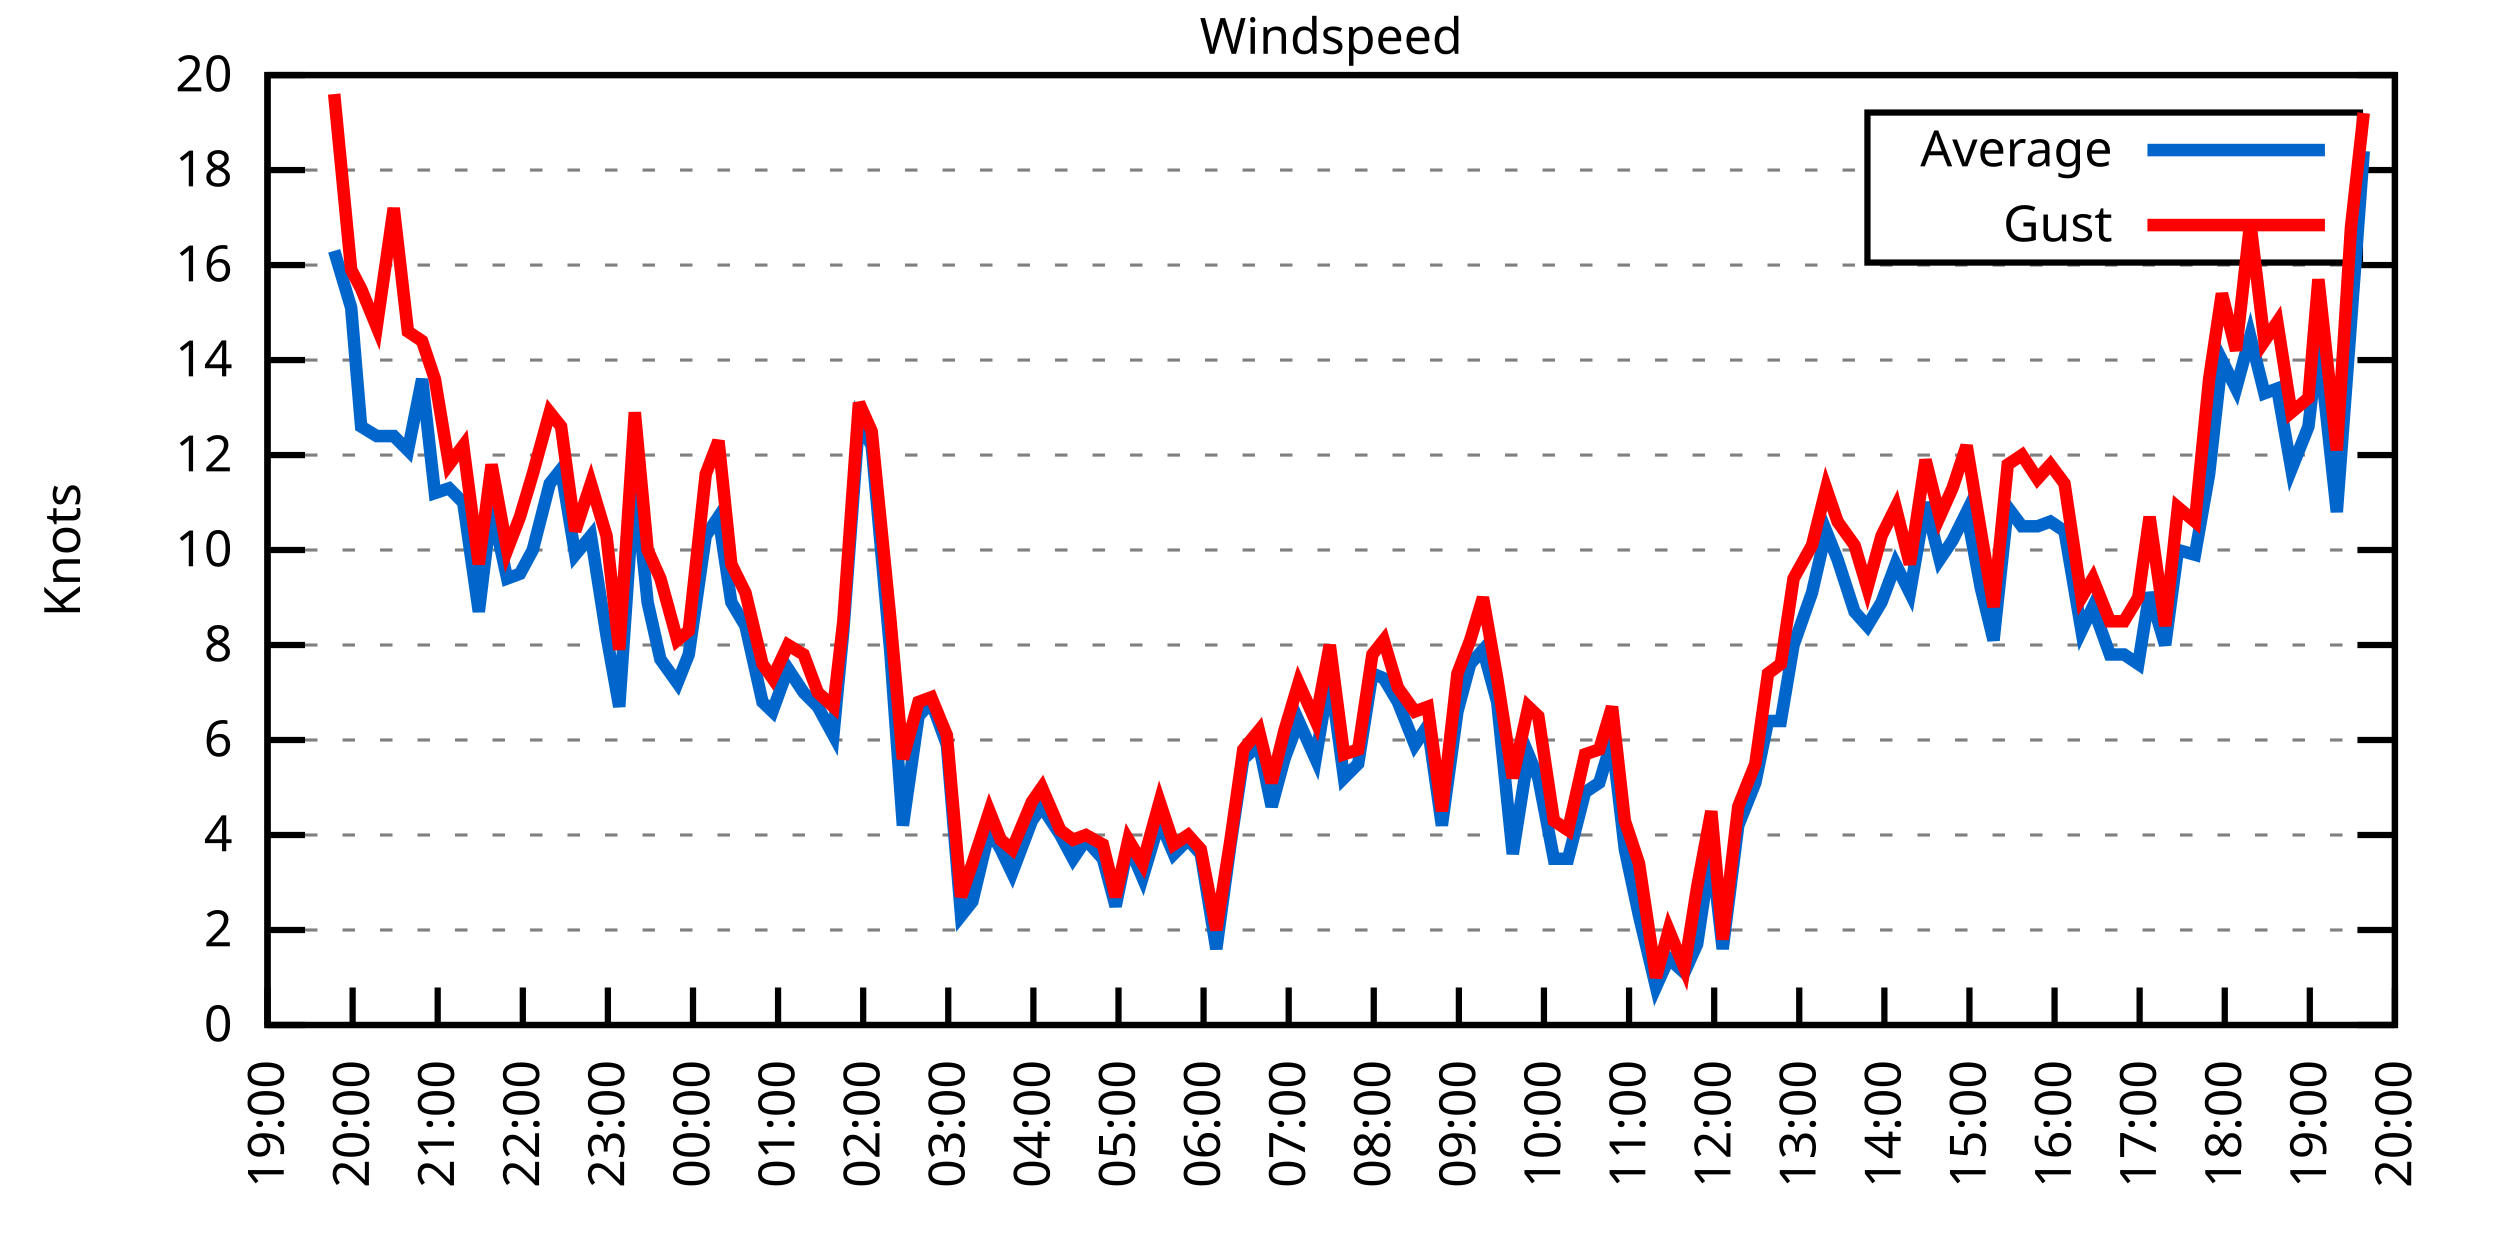
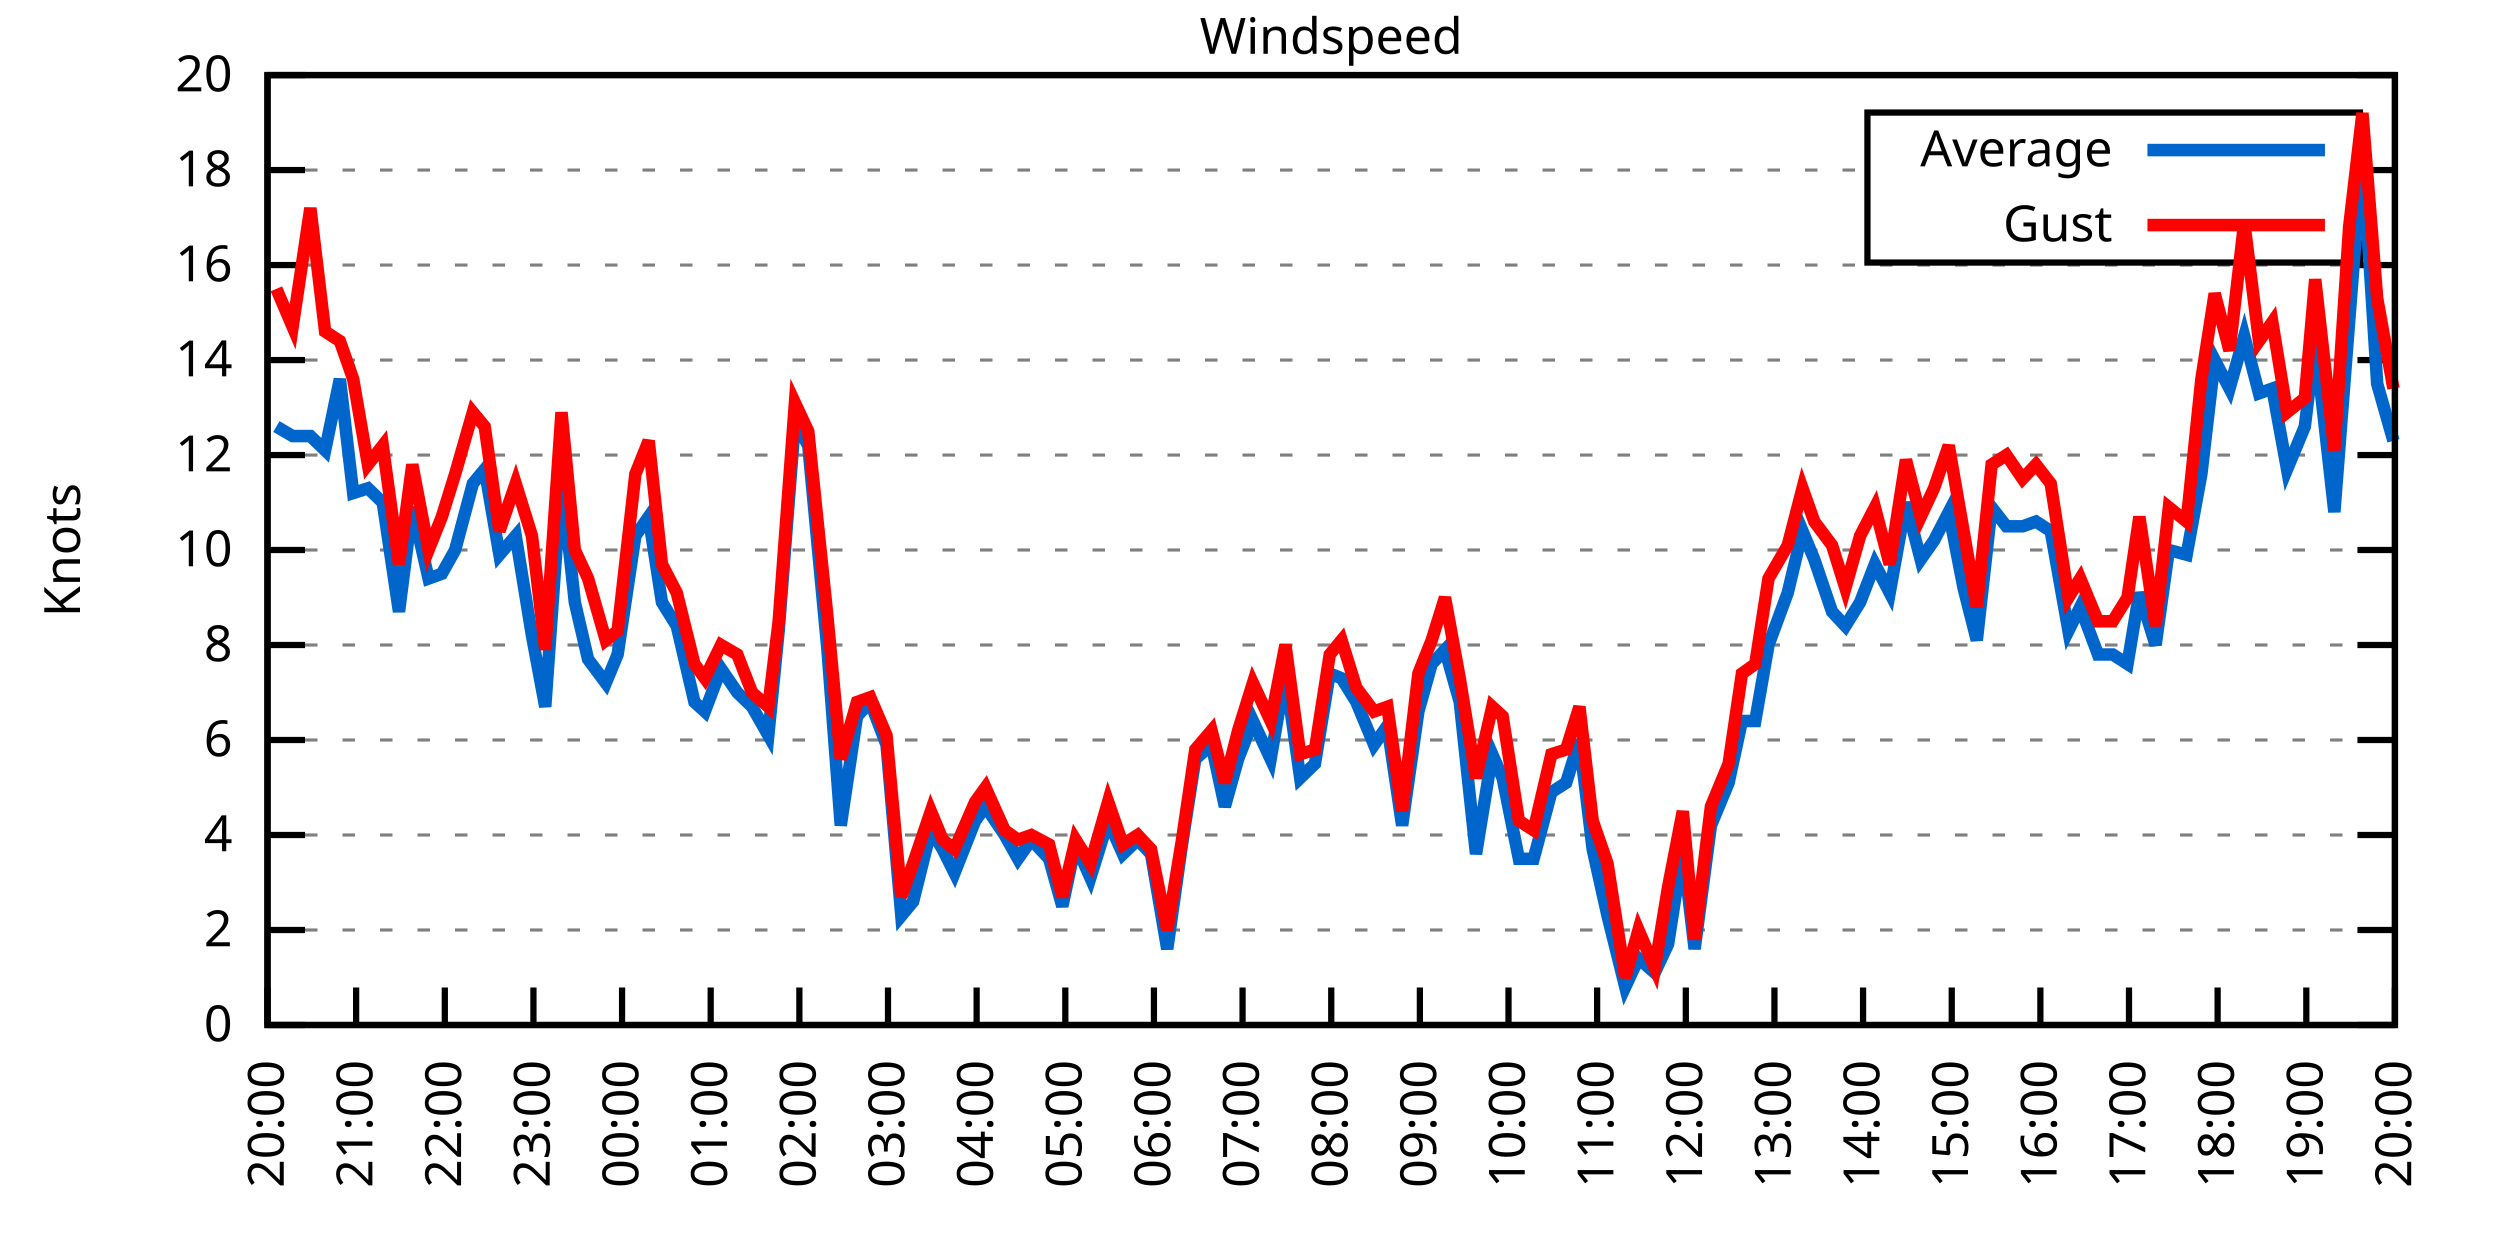
<svg xmlns="http://www.w3.org/2000/svg" xmlns:xlink="http://www.w3.org/1999/xlink" width="400" height="200" viewBox="0 0 400 200">
  <g id="gnuplot_canvas">
    <rect x="0" y="0" width="400" height="200" fill="none" />
    <defs>
      <circle id="gpDot" r="0.5" stroke-width="0.5" stroke="currentColor" />
      <path id="gpPt0" stroke-width="0.333" stroke="currentColor" d="M-1,0 h2 M0,-1 v2" />
      <path id="gpPt1" stroke-width="0.333" stroke="currentColor" d="M-1,-1 L1,1 M1,-1 L-1,1" />
      <path id="gpPt2" stroke-width="0.333" stroke="currentColor" d="M-1,0 L1,0 M0,-1 L0,1 M-1,-1 L1,1 M-1,1 L1,-1" />
      <rect id="gpPt3" stroke-width="0.333" stroke="currentColor" x="-1" y="-1" width="2" height="2" />
      <rect id="gpPt4" stroke-width="0.333" stroke="currentColor" fill="currentColor" x="-1" y="-1" width="2" height="2" />
      <circle id="gpPt5" stroke-width="0.333" stroke="currentColor" cx="0" cy="0" r="1" />
      <use xlink:href="#gpPt5" id="gpPt6" fill="currentColor" stroke="none" />
      <path id="gpPt7" stroke-width="0.333" stroke="currentColor" d="M0,-1.33 L-1.33,0.67 L1.33,0.67 z" />
      <use xlink:href="#gpPt7" id="gpPt8" fill="currentColor" stroke="none" />
      <use xlink:href="#gpPt7" id="gpPt9" stroke="currentColor" transform="rotate(180)" />
      <use xlink:href="#gpPt9" id="gpPt10" fill="currentColor" stroke="none" />
      <use xlink:href="#gpPt3" id="gpPt11" stroke="currentColor" transform="rotate(45)" />
      <use xlink:href="#gpPt11" id="gpPt12" fill="currentColor" stroke="none" />
      <path id="gpPt13" stroke-width="0.333" stroke="currentColor" d="M0,1.330 L1.265,0.411 L0.782,-1.067 L-0.782,-1.076 L-1.265,0.411 z" />
      <use xlink:href="#gpPt13" id="gpPt14" fill="currentColor" stroke="none" />
      <filter id="textbox" filterUnits="objectBoundingBox" x="0" y="0" height="1" width="1">
        <feFlood flood-color="white" flood-opacity="1" result="bgnd" />
        <feComposite in="SourceGraphic" in2="bgnd" operator="atop" />
      </filter>
      <filter id="greybox" filterUnits="objectBoundingBox" x="0" y="0" height="1" width="1">
        <feFlood flood-color="lightgrey" flood-opacity="1" result="grey" />
        <feComposite in="SourceGraphic" in2="grey" operator="atop" />
      </filter>
    </defs>
    <g fill="none" color="white" stroke="currentColor" stroke-width="1.00" stroke-linecap="butt" stroke-linejoin="miter">
</g>
    <g fill="none" color="black" stroke="currentColor" stroke-width="1.00" stroke-linecap="butt" stroke-linejoin="miter">
      <g stroke="none" shape-rendering="crispEdges">
        <polygon fill="rgb(255, 255, 255)" points="42.80,164.00 383.18,164.00 383.18,12.02 42.80,12.02 " />
      </g>
    </g>
    <g fill="none" color="black" stroke="currentColor" stroke-width="1.00" stroke-linecap="butt" stroke-linejoin="miter">
</g>
    <g fill="none" color="black" stroke="black" stroke-width="0.50" stroke-linecap="butt" stroke-linejoin="miter">
</g>
    <g fill="none" color="gray" stroke="currentColor" stroke-width="0.50" stroke-linecap="butt" stroke-linejoin="miter">
      <path stroke="gray" stroke-dasharray="2,4" class="gridline" d="M42.80,164.00 L383.19,164.00  " />
    </g>
    <g fill="none" color="gray" stroke="gray" stroke-width="1.00" stroke-linecap="butt" stroke-linejoin="miter">
</g>
    <g fill="none" color="black" stroke="currentColor" stroke-width="1.00" stroke-linecap="butt" stroke-linejoin="miter">
      <path stroke="black" d="M42.80,164.00 L48.80,164.00 M383.19,164.00 L377.19,164.00  " />
      <g transform="translate(37.20,166.60)" stroke="none" fill="black" font-family="Sans" font-size="8.00" text-anchor="end">
        <text>
          <tspan font-family="Sans"> 0</tspan>
        </text>
      </g>
    </g>
    <g fill="none" color="black" stroke="currentColor" stroke-width="1.00" stroke-linecap="butt" stroke-linejoin="miter">
</g>
    <g fill="none" color="black" stroke="black" stroke-width="0.50" stroke-linecap="butt" stroke-linejoin="miter">
</g>
    <g fill="none" color="gray" stroke="currentColor" stroke-width="0.50" stroke-linecap="butt" stroke-linejoin="miter">
      <path stroke="gray" stroke-dasharray="2,4" class="gridline" d="M42.80,148.80 L383.19,148.80  " />
    </g>
    <g fill="none" color="gray" stroke="gray" stroke-width="1.00" stroke-linecap="butt" stroke-linejoin="miter">
</g>
    <g fill="none" color="black" stroke="currentColor" stroke-width="1.00" stroke-linecap="butt" stroke-linejoin="miter">
      <path stroke="black" d="M42.80,148.80 L48.80,148.80 M383.19,148.80 L377.19,148.80  " />
      <g transform="translate(37.20,151.40)" stroke="none" fill="black" font-family="Sans" font-size="8.00" text-anchor="end">
        <text>
          <tspan font-family="Sans"> 2</tspan>
        </text>
      </g>
    </g>
    <g fill="none" color="black" stroke="currentColor" stroke-width="1.00" stroke-linecap="butt" stroke-linejoin="miter">
</g>
    <g fill="none" color="black" stroke="black" stroke-width="0.50" stroke-linecap="butt" stroke-linejoin="miter">
</g>
    <g fill="none" color="gray" stroke="currentColor" stroke-width="0.50" stroke-linecap="butt" stroke-linejoin="miter">
      <path stroke="gray" stroke-dasharray="2,4" class="gridline" d="M42.80,133.60 L383.19,133.60  " />
    </g>
    <g fill="none" color="gray" stroke="gray" stroke-width="1.00" stroke-linecap="butt" stroke-linejoin="miter">
</g>
    <g fill="none" color="black" stroke="currentColor" stroke-width="1.00" stroke-linecap="butt" stroke-linejoin="miter">
      <path stroke="black" d="M42.80,133.60 L48.80,133.60 M383.19,133.60 L377.19,133.60  " />
      <g transform="translate(37.20,136.20)" stroke="none" fill="black" font-family="Sans" font-size="8.00" text-anchor="end">
        <text>
          <tspan font-family="Sans"> 4</tspan>
        </text>
      </g>
    </g>
    <g fill="none" color="black" stroke="currentColor" stroke-width="1.00" stroke-linecap="butt" stroke-linejoin="miter">
</g>
    <g fill="none" color="black" stroke="black" stroke-width="0.50" stroke-linecap="butt" stroke-linejoin="miter">
</g>
    <g fill="none" color="gray" stroke="currentColor" stroke-width="0.50" stroke-linecap="butt" stroke-linejoin="miter">
      <path stroke="gray" stroke-dasharray="2,4" class="gridline" d="M42.80,118.40 L383.19,118.40  " />
    </g>
    <g fill="none" color="gray" stroke="gray" stroke-width="1.00" stroke-linecap="butt" stroke-linejoin="miter">
</g>
    <g fill="none" color="black" stroke="currentColor" stroke-width="1.00" stroke-linecap="butt" stroke-linejoin="miter">
      <path stroke="black" d="M42.80,118.40 L48.80,118.40 M383.19,118.40 L377.19,118.40  " />
      <g transform="translate(37.20,121.00)" stroke="none" fill="black" font-family="Sans" font-size="8.00" text-anchor="end">
        <text>
          <tspan font-family="Sans"> 6</tspan>
        </text>
      </g>
    </g>
    <g fill="none" color="black" stroke="currentColor" stroke-width="1.00" stroke-linecap="butt" stroke-linejoin="miter">
</g>
    <g fill="none" color="black" stroke="black" stroke-width="0.50" stroke-linecap="butt" stroke-linejoin="miter">
</g>
    <g fill="none" color="gray" stroke="currentColor" stroke-width="0.50" stroke-linecap="butt" stroke-linejoin="miter">
      <path stroke="gray" stroke-dasharray="2,4" class="gridline" d="M42.80,103.20 L383.19,103.20  " />
    </g>
    <g fill="none" color="gray" stroke="gray" stroke-width="1.00" stroke-linecap="butt" stroke-linejoin="miter">
</g>
    <g fill="none" color="black" stroke="currentColor" stroke-width="1.00" stroke-linecap="butt" stroke-linejoin="miter">
      <path stroke="black" d="M42.80,103.20 L48.80,103.20 M383.19,103.20 L377.19,103.20  " />
      <g transform="translate(37.20,105.80)" stroke="none" fill="black" font-family="Sans" font-size="8.00" text-anchor="end">
        <text>
          <tspan font-family="Sans"> 8</tspan>
        </text>
      </g>
    </g>
    <g fill="none" color="black" stroke="currentColor" stroke-width="1.00" stroke-linecap="butt" stroke-linejoin="miter">
</g>
    <g fill="none" color="black" stroke="black" stroke-width="0.50" stroke-linecap="butt" stroke-linejoin="miter">
</g>
    <g fill="none" color="gray" stroke="currentColor" stroke-width="0.50" stroke-linecap="butt" stroke-linejoin="miter">
      <path stroke="gray" stroke-dasharray="2,4" class="gridline" d="M42.80,88.00 L383.19,88.00  " />
    </g>
    <g fill="none" color="gray" stroke="gray" stroke-width="1.00" stroke-linecap="butt" stroke-linejoin="miter">
</g>
    <g fill="none" color="black" stroke="currentColor" stroke-width="1.00" stroke-linecap="butt" stroke-linejoin="miter">
      <path stroke="black" d="M42.80,88.00 L48.80,88.00 M383.19,88.00 L377.19,88.00  " />
      <g transform="translate(37.20,90.60)" stroke="none" fill="black" font-family="Sans" font-size="8.00" text-anchor="end">
        <text>
          <tspan font-family="Sans"> 10</tspan>
        </text>
      </g>
    </g>
    <g fill="none" color="black" stroke="currentColor" stroke-width="1.00" stroke-linecap="butt" stroke-linejoin="miter">
</g>
    <g fill="none" color="black" stroke="black" stroke-width="0.50" stroke-linecap="butt" stroke-linejoin="miter">
</g>
    <g fill="none" color="gray" stroke="currentColor" stroke-width="0.50" stroke-linecap="butt" stroke-linejoin="miter">
      <path stroke="gray" stroke-dasharray="2,4" class="gridline" d="M42.80,72.81 L383.19,72.81  " />
    </g>
    <g fill="none" color="gray" stroke="gray" stroke-width="1.00" stroke-linecap="butt" stroke-linejoin="miter">
</g>
    <g fill="none" color="black" stroke="currentColor" stroke-width="1.00" stroke-linecap="butt" stroke-linejoin="miter">
      <path stroke="black" d="M42.80,72.81 L48.80,72.81 M383.19,72.81 L377.19,72.81  " />
      <g transform="translate(37.20,75.41)" stroke="none" fill="black" font-family="Sans" font-size="8.00" text-anchor="end">
        <text>
          <tspan font-family="Sans"> 12</tspan>
        </text>
      </g>
    </g>
    <g fill="none" color="black" stroke="currentColor" stroke-width="1.00" stroke-linecap="butt" stroke-linejoin="miter">
</g>
    <g fill="none" color="black" stroke="black" stroke-width="0.50" stroke-linecap="butt" stroke-linejoin="miter">
</g>
    <g fill="none" color="gray" stroke="currentColor" stroke-width="0.50" stroke-linecap="butt" stroke-linejoin="miter">
      <path stroke="gray" stroke-dasharray="2,4" class="gridline" d="M42.80,57.61 L383.19,57.61  " />
    </g>
    <g fill="none" color="gray" stroke="gray" stroke-width="1.00" stroke-linecap="butt" stroke-linejoin="miter">
</g>
    <g fill="none" color="black" stroke="currentColor" stroke-width="1.00" stroke-linecap="butt" stroke-linejoin="miter">
      <path stroke="black" d="M42.80,57.61 L48.80,57.61 M383.19,57.61 L377.19,57.61  " />
      <g transform="translate(37.20,60.21)" stroke="none" fill="black" font-family="Sans" font-size="8.00" text-anchor="end">
        <text>
          <tspan font-family="Sans"> 14</tspan>
        </text>
      </g>
    </g>
    <g fill="none" color="black" stroke="currentColor" stroke-width="1.00" stroke-linecap="butt" stroke-linejoin="miter">
</g>
    <g fill="none" color="black" stroke="black" stroke-width="0.50" stroke-linecap="butt" stroke-linejoin="miter">
</g>
    <g fill="none" color="gray" stroke="currentColor" stroke-width="0.50" stroke-linecap="butt" stroke-linejoin="miter">
      <path stroke="gray" stroke-dasharray="2,4" class="gridline" d="M42.80,42.41 L383.19,42.41  " />
    </g>
    <g fill="none" color="gray" stroke="gray" stroke-width="1.00" stroke-linecap="butt" stroke-linejoin="miter">
</g>
    <g fill="none" color="black" stroke="currentColor" stroke-width="1.00" stroke-linecap="butt" stroke-linejoin="miter">
      <path stroke="black" d="M42.80,42.41 L48.80,42.41 M383.19,42.41 L377.19,42.41  " />
      <g transform="translate(37.20,45.01)" stroke="none" fill="black" font-family="Sans" font-size="8.00" text-anchor="end">
        <text>
          <tspan font-family="Sans"> 16</tspan>
        </text>
      </g>
    </g>
    <g fill="none" color="black" stroke="currentColor" stroke-width="1.00" stroke-linecap="butt" stroke-linejoin="miter">
</g>
    <g fill="none" color="black" stroke="black" stroke-width="0.50" stroke-linecap="butt" stroke-linejoin="miter">
</g>
    <g fill="none" color="gray" stroke="currentColor" stroke-width="0.50" stroke-linecap="butt" stroke-linejoin="miter">
      <path stroke="gray" stroke-dasharray="2,4" class="gridline" d="M42.80,27.21 L298.79,27.21 M377.59,27.21 L383.19,27.21  " />
    </g>
    <g fill="none" color="gray" stroke="gray" stroke-width="1.00" stroke-linecap="butt" stroke-linejoin="miter">
</g>
    <g fill="none" color="black" stroke="currentColor" stroke-width="1.00" stroke-linecap="butt" stroke-linejoin="miter">
      <path stroke="black" d="M42.80,27.21 L48.80,27.21 M383.19,27.21 L377.19,27.21  " />
      <g transform="translate(37.20,29.81)" stroke="none" fill="black" font-family="Sans" font-size="8.00" text-anchor="end">
        <text>
          <tspan font-family="Sans"> 18</tspan>
        </text>
      </g>
    </g>
    <g fill="none" color="black" stroke="currentColor" stroke-width="1.00" stroke-linecap="butt" stroke-linejoin="miter">
</g>
    <g fill="none" color="black" stroke="black" stroke-width="0.50" stroke-linecap="butt" stroke-linejoin="miter">
</g>
    <g fill="none" color="gray" stroke="currentColor" stroke-width="0.50" stroke-linecap="butt" stroke-linejoin="miter">
      <path stroke="gray" stroke-dasharray="2,4" class="gridline" d="M42.80,12.01 L383.19,12.01  " />
    </g>
    <g fill="none" color="gray" stroke="gray" stroke-width="1.00" stroke-linecap="butt" stroke-linejoin="miter">
</g>
    <g fill="none" color="black" stroke="currentColor" stroke-width="1.00" stroke-linecap="butt" stroke-linejoin="miter">
      <path stroke="black" d="M42.80,12.01 L48.80,12.01 M383.19,12.01 L377.19,12.01  " />
      <g transform="translate(37.20,14.61)" stroke="none" fill="black" font-family="Sans" font-size="8.00" text-anchor="end">
        <text>
          <tspan font-family="Sans"> 20</tspan>
        </text>
      </g>
    </g>
    <g fill="none" color="black" stroke="currentColor" stroke-width="1.00" stroke-linecap="butt" stroke-linejoin="miter">
      <path stroke="black" d="M42.80,164.00 L42.80,158.00  " />
      <g transform="translate(45.40,169.60) rotate(270.00)" stroke="none" fill="black" font-family="Sans" font-size="8.00" text-anchor="end">
        <text>
-           <tspan font-family="Sans">19:00</tspan>
-         </text>
-       </g>
-     </g>
-     <g fill="none" color="black" stroke="currentColor" stroke-width="1.00" stroke-linecap="butt" stroke-linejoin="miter">
-       <path stroke="black" d="M56.42,164.00 L56.42,158.00  " />
-       <g transform="translate(59.02,169.60) rotate(270.00)" stroke="none" fill="black" font-family="Sans" font-size="8.00" text-anchor="end">
-         <text>
          <tspan font-family="Sans">20:00</tspan>
        </text>
      </g>
    </g>
    <g fill="none" color="black" stroke="currentColor" stroke-width="1.00" stroke-linecap="butt" stroke-linejoin="miter">
-       <path stroke="black" d="M70.03,164.00 L70.03,158.00  " />
-       <g transform="translate(72.63,169.60) rotate(270.00)" stroke="none" fill="black" font-family="Sans" font-size="8.00" text-anchor="end">
+       <path stroke="black" d="M56.98,164.00 L56.98,158.00  " />
+       <g transform="translate(59.58,169.60) rotate(270.00)" stroke="none" fill="black" font-family="Sans" font-size="8.00" text-anchor="end">
        <text>
          <tspan font-family="Sans">21:00</tspan>
        </text>
      </g>
    </g>
    <g fill="none" color="black" stroke="currentColor" stroke-width="1.00" stroke-linecap="butt" stroke-linejoin="miter">
-       <path stroke="black" d="M83.65,164.00 L83.65,158.00  " />
-       <g transform="translate(86.25,169.60) rotate(270.00)" stroke="none" fill="black" font-family="Sans" font-size="8.00" text-anchor="end">
+       <path stroke="black" d="M71.17,164.00 L71.17,158.00  " />
+       <g transform="translate(73.77,169.60) rotate(270.00)" stroke="none" fill="black" font-family="Sans" font-size="8.00" text-anchor="end">
        <text>
          <tspan font-family="Sans">22:00</tspan>
        </text>
      </g>
    </g>
    <g fill="none" color="black" stroke="currentColor" stroke-width="1.00" stroke-linecap="butt" stroke-linejoin="miter">
-       <path stroke="black" d="M97.26,164.00 L97.26,158.00  " />
-       <g transform="translate(99.86,169.60) rotate(270.00)" stroke="none" fill="black" font-family="Sans" font-size="8.00" text-anchor="end">
+       <path stroke="black" d="M85.35,164.00 L85.35,158.00  " />
+       <g transform="translate(87.95,169.60) rotate(270.00)" stroke="none" fill="black" font-family="Sans" font-size="8.00" text-anchor="end">
        <text>
          <tspan font-family="Sans">23:00</tspan>
        </text>
      </g>
    </g>
    <g fill="none" color="black" stroke="currentColor" stroke-width="1.00" stroke-linecap="butt" stroke-linejoin="miter">
-       <path stroke="black" d="M110.88,164.00 L110.88,158.00  " />
-       <g transform="translate(113.48,169.60) rotate(270.00)" stroke="none" fill="black" font-family="Sans" font-size="8.00" text-anchor="end">
+       <path stroke="black" d="M99.53,164.00 L99.53,158.00  " />
+       <g transform="translate(102.13,169.60) rotate(270.00)" stroke="none" fill="black" font-family="Sans" font-size="8.00" text-anchor="end">
        <text>
          <tspan font-family="Sans">00:00</tspan>
        </text>
      </g>
    </g>
    <g fill="none" color="black" stroke="currentColor" stroke-width="1.00" stroke-linecap="butt" stroke-linejoin="miter">
-       <path stroke="black" d="M124.49,164.00 L124.49,158.00  " />
-       <g transform="translate(127.09,169.60) rotate(270.00)" stroke="none" fill="black" font-family="Sans" font-size="8.00" text-anchor="end">
+       <path stroke="black" d="M113.71,164.00 L113.71,158.00  " />
+       <g transform="translate(116.31,169.60) rotate(270.00)" stroke="none" fill="black" font-family="Sans" font-size="8.00" text-anchor="end">
        <text>
          <tspan font-family="Sans">01:00</tspan>
        </text>
      </g>
    </g>
    <g fill="none" color="black" stroke="currentColor" stroke-width="1.00" stroke-linecap="butt" stroke-linejoin="miter">
-       <path stroke="black" d="M138.11,164.00 L138.11,158.00  " />
-       <g transform="translate(140.71,169.60) rotate(270.00)" stroke="none" fill="black" font-family="Sans" font-size="8.00" text-anchor="end">
+       <path stroke="black" d="M127.90,164.00 L127.90,158.00  " />
+       <g transform="translate(130.50,169.60) rotate(270.00)" stroke="none" fill="black" font-family="Sans" font-size="8.00" text-anchor="end">
        <text>
          <tspan font-family="Sans">02:00</tspan>
        </text>
      </g>
    </g>
    <g fill="none" color="black" stroke="currentColor" stroke-width="1.00" stroke-linecap="butt" stroke-linejoin="miter">
-       <path stroke="black" d="M151.72,164.00 L151.72,158.00  " />
-       <g transform="translate(154.32,169.60) rotate(270.00)" stroke="none" fill="black" font-family="Sans" font-size="8.00" text-anchor="end">
+       <path stroke="black" d="M142.08,164.00 L142.08,158.00  " />
+       <g transform="translate(144.68,169.60) rotate(270.00)" stroke="none" fill="black" font-family="Sans" font-size="8.00" text-anchor="end">
        <text>
          <tspan font-family="Sans">03:00</tspan>
        </text>
      </g>
    </g>
    <g fill="none" color="black" stroke="currentColor" stroke-width="1.00" stroke-linecap="butt" stroke-linejoin="miter">
-       <path stroke="black" d="M165.34,164.00 L165.34,158.00  " />
-       <g transform="translate(167.94,169.60) rotate(270.00)" stroke="none" fill="black" font-family="Sans" font-size="8.00" text-anchor="end">
+       <path stroke="black" d="M156.26,164.00 L156.26,158.00  " />
+       <g transform="translate(158.86,169.60) rotate(270.00)" stroke="none" fill="black" font-family="Sans" font-size="8.00" text-anchor="end">
        <text>
          <tspan font-family="Sans">04:00</tspan>
        </text>
      </g>
    </g>
    <g fill="none" color="black" stroke="currentColor" stroke-width="1.00" stroke-linecap="butt" stroke-linejoin="miter">
-       <path stroke="black" d="M178.96,164.00 L178.96,158.00  " />
-       <g transform="translate(181.56,169.60) rotate(270.00)" stroke="none" fill="black" font-family="Sans" font-size="8.00" text-anchor="end">
+       <path stroke="black" d="M170.45,164.00 L170.45,158.00  " />
+       <g transform="translate(173.05,169.60) rotate(270.00)" stroke="none" fill="black" font-family="Sans" font-size="8.00" text-anchor="end">
        <text>
          <tspan font-family="Sans">05:00</tspan>
        </text>
      </g>
    </g>
    <g fill="none" color="black" stroke="currentColor" stroke-width="1.00" stroke-linecap="butt" stroke-linejoin="miter">
-       <path stroke="black" d="M192.57,164.00 L192.57,158.00  " />
-       <g transform="translate(195.17,169.60) rotate(270.00)" stroke="none" fill="black" font-family="Sans" font-size="8.00" text-anchor="end">
+       <path stroke="black" d="M184.63,164.00 L184.63,158.00  " />
+       <g transform="translate(187.23,169.60) rotate(270.00)" stroke="none" fill="black" font-family="Sans" font-size="8.00" text-anchor="end">
        <text>
          <tspan font-family="Sans">06:00</tspan>
        </text>
      </g>
    </g>
    <g fill="none" color="black" stroke="currentColor" stroke-width="1.00" stroke-linecap="butt" stroke-linejoin="miter">
-       <path stroke="black" d="M206.19,164.00 L206.19,158.00  " />
-       <g transform="translate(208.79,169.60) rotate(270.00)" stroke="none" fill="black" font-family="Sans" font-size="8.00" text-anchor="end">
+       <path stroke="black" d="M198.81,164.00 L198.81,158.00  " />
+       <g transform="translate(201.41,169.60) rotate(270.00)" stroke="none" fill="black" font-family="Sans" font-size="8.00" text-anchor="end">
        <text>
          <tspan font-family="Sans">07:00</tspan>
        </text>
      </g>
    </g>
    <g fill="none" color="black" stroke="currentColor" stroke-width="1.00" stroke-linecap="butt" stroke-linejoin="miter">
-       <path stroke="black" d="M219.80,164.00 L219.80,158.00  " />
-       <g transform="translate(222.40,169.60) rotate(270.00)" stroke="none" fill="black" font-family="Sans" font-size="8.00" text-anchor="end">
+       <path stroke="black" d="M213.00,164.00 L213.00,158.00  " />
+       <g transform="translate(215.60,169.60) rotate(270.00)" stroke="none" fill="black" font-family="Sans" font-size="8.00" text-anchor="end">
        <text>
          <tspan font-family="Sans">08:00</tspan>
        </text>
      </g>
    </g>
    <g fill="none" color="black" stroke="currentColor" stroke-width="1.00" stroke-linecap="butt" stroke-linejoin="miter">
-       <path stroke="black" d="M233.42,164.00 L233.42,158.00  " />
-       <g transform="translate(236.02,169.60) rotate(270.00)" stroke="none" fill="black" font-family="Sans" font-size="8.00" text-anchor="end">
+       <path stroke="black" d="M227.18,164.00 L227.18,158.00  " />
+       <g transform="translate(229.78,169.60) rotate(270.00)" stroke="none" fill="black" font-family="Sans" font-size="8.00" text-anchor="end">
        <text>
          <tspan font-family="Sans">09:00</tspan>
        </text>
      </g>
    </g>
    <g fill="none" color="black" stroke="currentColor" stroke-width="1.00" stroke-linecap="butt" stroke-linejoin="miter">
-       <path stroke="black" d="M247.03,164.00 L247.03,158.00  " />
-       <g transform="translate(249.63,169.60) rotate(270.00)" stroke="none" fill="black" font-family="Sans" font-size="8.00" text-anchor="end">
+       <path stroke="black" d="M241.36,164.00 L241.36,158.00  " />
+       <g transform="translate(243.96,169.60) rotate(270.00)" stroke="none" fill="black" font-family="Sans" font-size="8.00" text-anchor="end">
        <text>
          <tspan font-family="Sans">10:00</tspan>
        </text>
      </g>
    </g>
    <g fill="none" color="black" stroke="currentColor" stroke-width="1.00" stroke-linecap="butt" stroke-linejoin="miter">
-       <path stroke="black" d="M260.65,164.00 L260.65,158.00  " />
-       <g transform="translate(263.25,169.60) rotate(270.00)" stroke="none" fill="black" font-family="Sans" font-size="8.00" text-anchor="end">
+       <path stroke="black" d="M255.54,164.00 L255.54,158.00  " />
+       <g transform="translate(258.14,169.60) rotate(270.00)" stroke="none" fill="black" font-family="Sans" font-size="8.00" text-anchor="end">
        <text>
          <tspan font-family="Sans">11:00</tspan>
        </text>
      </g>
    </g>
    <g fill="none" color="black" stroke="currentColor" stroke-width="1.00" stroke-linecap="butt" stroke-linejoin="miter">
-       <path stroke="black" d="M274.27,164.00 L274.27,158.00  " />
-       <g transform="translate(276.87,169.60) rotate(270.00)" stroke="none" fill="black" font-family="Sans" font-size="8.00" text-anchor="end">
+       <path stroke="black" d="M269.73,164.00 L269.73,158.00  " />
+       <g transform="translate(272.33,169.60) rotate(270.00)" stroke="none" fill="black" font-family="Sans" font-size="8.00" text-anchor="end">
        <text>
          <tspan font-family="Sans">12:00</tspan>
        </text>
      </g>
    </g>
    <g fill="none" color="black" stroke="currentColor" stroke-width="1.00" stroke-linecap="butt" stroke-linejoin="miter">
-       <path stroke="black" d="M287.88,164.00 L287.88,158.00  " />
-       <g transform="translate(290.48,169.60) rotate(270.00)" stroke="none" fill="black" font-family="Sans" font-size="8.00" text-anchor="end">
+       <path stroke="black" d="M283.91,164.00 L283.91,158.00  " />
+       <g transform="translate(286.51,169.60) rotate(270.00)" stroke="none" fill="black" font-family="Sans" font-size="8.00" text-anchor="end">
        <text>
          <tspan font-family="Sans">13:00</tspan>
        </text>
      </g>
    </g>
    <g fill="none" color="black" stroke="currentColor" stroke-width="1.00" stroke-linecap="butt" stroke-linejoin="miter">
-       <path stroke="black" d="M301.50,164.00 L301.50,158.00  " />
-       <g transform="translate(304.10,169.60) rotate(270.00)" stroke="none" fill="black" font-family="Sans" font-size="8.00" text-anchor="end">
+       <path stroke="black" d="M298.09,164.00 L298.09,158.00  " />
+       <g transform="translate(300.69,169.60) rotate(270.00)" stroke="none" fill="black" font-family="Sans" font-size="8.00" text-anchor="end">
        <text>
          <tspan font-family="Sans">14:00</tspan>
        </text>
      </g>
    </g>
    <g fill="none" color="black" stroke="currentColor" stroke-width="1.00" stroke-linecap="butt" stroke-linejoin="miter">
-       <path stroke="black" d="M315.11,164.00 L315.11,158.00  " />
-       <g transform="translate(317.71,169.60) rotate(270.00)" stroke="none" fill="black" font-family="Sans" font-size="8.00" text-anchor="end">
+       <path stroke="black" d="M312.28,164.00 L312.28,158.00  " />
+       <g transform="translate(314.88,169.60) rotate(270.00)" stroke="none" fill="black" font-family="Sans" font-size="8.00" text-anchor="end">
        <text>
          <tspan font-family="Sans">15:00</tspan>
        </text>
      </g>
    </g>
    <g fill="none" color="black" stroke="currentColor" stroke-width="1.00" stroke-linecap="butt" stroke-linejoin="miter">
-       <path stroke="black" d="M328.73,164.00 L328.73,158.00  " />
-       <g transform="translate(331.33,169.60) rotate(270.00)" stroke="none" fill="black" font-family="Sans" font-size="8.00" text-anchor="end">
+       <path stroke="black" d="M326.46,164.00 L326.46,158.00  " />
+       <g transform="translate(329.06,169.60) rotate(270.00)" stroke="none" fill="black" font-family="Sans" font-size="8.00" text-anchor="end">
        <text>
          <tspan font-family="Sans">16:00</tspan>
        </text>
      </g>
    </g>
    <g fill="none" color="black" stroke="currentColor" stroke-width="1.00" stroke-linecap="butt" stroke-linejoin="miter">
-       <path stroke="black" d="M342.34,164.00 L342.34,158.00  " />
-       <g transform="translate(344.94,169.60) rotate(270.00)" stroke="none" fill="black" font-family="Sans" font-size="8.00" text-anchor="end">
+       <path stroke="black" d="M340.64,164.00 L340.64,158.00  " />
+       <g transform="translate(343.24,169.60) rotate(270.00)" stroke="none" fill="black" font-family="Sans" font-size="8.00" text-anchor="end">
        <text>
          <tspan font-family="Sans">17:00</tspan>
        </text>
      </g>
    </g>
    <g fill="none" color="black" stroke="currentColor" stroke-width="1.00" stroke-linecap="butt" stroke-linejoin="miter">
-       <path stroke="black" d="M355.96,164.00 L355.96,158.00  " />
-       <g transform="translate(358.56,169.60) rotate(270.00)" stroke="none" fill="black" font-family="Sans" font-size="8.00" text-anchor="end">
+       <path stroke="black" d="M354.82,164.00 L354.82,158.00  " />
+       <g transform="translate(357.42,169.60) rotate(270.00)" stroke="none" fill="black" font-family="Sans" font-size="8.00" text-anchor="end">
        <text>
          <tspan font-family="Sans">18:00</tspan>
        </text>
      </g>
    </g>
    <g fill="none" color="black" stroke="currentColor" stroke-width="1.00" stroke-linecap="butt" stroke-linejoin="miter">
-       <path stroke="black" d="M369.57,164.00 L369.57,158.00  " />
-       <g transform="translate(372.17,169.60) rotate(270.00)" stroke="none" fill="black" font-family="Sans" font-size="8.00" text-anchor="end">
+       <path stroke="black" d="M369.01,164.00 L369.01,158.00  " />
+       <g transform="translate(371.61,169.60) rotate(270.00)" stroke="none" fill="black" font-family="Sans" font-size="8.00" text-anchor="end">
        <text>
          <tspan font-family="Sans">19:00</tspan>
        </text>
      </g>
    </g>
    <g fill="none" color="black" stroke="currentColor" stroke-width="1.00" stroke-linecap="butt" stroke-linejoin="miter">
      <path stroke="black" d="M383.19,164.00 L383.19,158.00  " />
      <g transform="translate(385.79,169.60) rotate(270.00)" stroke="none" fill="black" font-family="Sans" font-size="8.00" text-anchor="end">
        <text>
          <tspan font-family="Sans">20:00</tspan>
        </text>
      </g>
    </g>
    <g fill="none" color="black" stroke="currentColor" stroke-width="1.00" stroke-linecap="butt" stroke-linejoin="miter">
</g>
    <g fill="none" color="black" stroke="currentColor" stroke-width="1.00" stroke-linecap="butt" stroke-linejoin="miter">
      <path stroke="black" d="M42.80,12.01 L42.80,164.00 L383.19,164.00 L383.19,12.01 L42.80,12.01 Z  " />
    </g>
    <g fill="none" color="black" stroke="currentColor" stroke-width="1.00" stroke-linecap="butt" stroke-linejoin="miter">
</g>
    <g fill="none" color="black" stroke="currentColor" stroke-width="1.00" stroke-linecap="butt" stroke-linejoin="miter">
      <path stroke="black" d="M298.79,42.01 L298.79,18.01 L377.59,18.01 L377.59,42.01 L298.79,42.01 Z  " />
    </g>
    <g id="Windspeed_plot_1">
      <g fill="none" color="white" stroke="black" stroke-width="2.00" stroke-linecap="butt" stroke-linejoin="miter">
</g>
      <g fill="none" color="black" stroke="currentColor" stroke-width="2.00" stroke-linecap="butt" stroke-linejoin="miter">
        <g transform="translate(337.99,26.61)" stroke="none" fill="black" font-family="Sans" font-size="8.00" text-anchor="end">
          <text>
            <tspan font-family="Sans">Average</tspan>
          </text>
        </g>
      </g>
      <g fill="none" color="black" stroke="currentColor" stroke-width="2.00" stroke-linecap="butt" stroke-linejoin="miter">
-         <path stroke="rgb(  0, 102, 204)" d="M343.59,24.01 L371.99,24.01 M53.47,40.13 L56.19,49.25 L57.78,68.25 L60.27,69.77 L63.00,69.77 L65.27,72.05   L67.54,60.65 L69.58,78.89 L71.85,78.13 L74.12,80.41 L76.61,97.88 L78.65,81.17 L81.15,92.56 L83.19,91.80   L85.24,88.00 L87.96,77.37 L89.77,75.09 L92.04,88.76 L94.54,85.73 L97.04,101.68 L99.08,113.08 L101.57,76.61   L103.62,96.36 L105.66,105.48 L108.38,109.28 L110.20,104.72 L112.92,85.73 L114.96,82.69 L117.01,96.36 L119.27,100.16   L122.00,112.32 L123.59,113.84 L126.08,107.00 L128.58,110.80 L130.85,113.08 L133.34,117.64 L134.93,100.92 L137.43,67.49   L139.47,71.29 L142.42,103.96 L144.46,132.08 L146.96,114.60 L149.00,112.32 L151.50,119.16 L153.77,146.52 L155.58,144.24   L158.31,132.84 L160.12,135.88 L161.94,139.68 L165.11,131.32 L166.70,129.04 L169.65,133.60 L171.69,137.40 L173.74,134.36   L176.46,137.40 L178.50,145.00 L180.54,135.12 L182.81,140.44 L185.54,131.32 L187.81,136.64 L190.08,134.36 L192.12,136.64   L194.61,151.84 L196.88,135.12 L198.93,121.44 L201.42,119.16 L203.46,129.04 L205.51,121.44 L207.78,115.36 L210.50,121.44   L212.77,107.76 L215.04,124.48 L217.31,122.20 L219.58,107.76 L221.39,108.52 L223.66,112.32 L226.38,119.16 L228.43,116.12   L230.70,132.08 L233.19,113.84 L235.23,106.24 L237.28,103.96 L239.55,112.32 L242.04,136.64 L244.54,120.68 L246.13,124.48   L248.62,137.40 L250.89,137.40 L253.61,126.76 L255.88,125.24 L257.93,118.40 L259.97,135.88 L262.24,146.52 L264.96,157.92   L267.00,153.36 L269.50,155.64 L271.54,151.08 L273.81,135.88 L275.63,151.84 L278.12,132.08 L280.85,125.24 L282.89,115.36   L284.93,115.36 L286.97,103.20 L289.92,94.84 L292.19,84.97 L294.01,89.52 L296.73,97.88 L298.77,100.16 L301.04,96.36   L303.31,90.28 L305.58,94.84 L308.08,80.41 L310.35,89.52 L312.39,86.49 L314.66,81.93 L316.93,94.08 L318.97,102.44   L321.24,81.17 L323.51,84.21 L326.00,84.21 L328.05,83.45 L330.32,84.97 L333.04,100.92 L334.85,97.12 L337.58,104.72   L339.85,104.72 L342.12,106.24 L343.93,94.84 L346.43,103.20 L348.47,88.00 L351.19,88.76 L353.46,75.85 L355.50,57.61   L357.77,62.17 L360.04,53.81 L362.31,62.93 L364.36,62.17 L366.62,75.09 L369.35,68.25 L370.94,54.57 L373.89,81.93   L376.16,51.53 L378.20,24.17  " />
+         <path stroke="rgb(  0, 102, 204)" d="M343.59,24.01 L371.99,24.01 M44.22,68.25 L46.82,69.77 L49.66,69.77 L52.02,72.05 L54.38,60.65 L56.51,78.89   L58.87,78.13 L61.24,80.41 L63.84,97.88 L65.97,81.17 L68.57,92.56 L70.69,91.80 L72.82,88.00 L75.66,77.37   L77.55,75.09 L79.91,88.76 L82.51,85.73 L85.11,101.68 L87.24,113.08 L89.84,76.61 L91.97,96.36 L94.09,105.48   L96.93,109.28 L98.82,104.72 L101.66,85.73 L103.79,82.69 L105.91,96.36 L108.28,100.16 L111.11,112.32 L112.77,113.84   L115.37,107.00 L117.97,110.80 L120.33,113.08 L122.93,117.64 L124.59,100.92 L127.19,67.49 L129.32,71.29 L132.39,103.96   L134.52,132.08 L137.12,114.60 L139.24,112.32 L141.84,119.16 L144.21,146.52 L146.10,144.24 L148.94,132.84 L150.83,135.88   L152.72,139.68 L156.03,131.32 L157.68,129.04 L160.75,133.60 L162.88,137.40 L165.01,134.36 L167.85,137.40 L169.97,145.00   L172.10,135.12 L174.46,140.44 L177.30,131.32 L179.67,136.64 L182.03,134.36 L184.16,136.64 L186.76,151.84 L189.12,135.12   L191.25,121.44 L193.85,119.16 L195.98,129.04 L198.10,121.44 L200.47,115.36 L203.30,121.44 L205.67,107.76 L208.03,124.48   L210.39,122.20 L212.76,107.76 L214.65,108.52 L217.01,112.32 L219.85,119.16 L221.98,116.12 L224.34,132.08 L226.94,113.84   L229.07,106.24 L231.20,103.96 L233.56,112.32 L236.16,136.64 L238.76,120.68 L240.42,124.48 L243.02,137.40 L245.38,137.40   L248.22,126.76 L250.58,125.24 L252.71,118.40 L254.83,135.88 L257.20,146.52 L260.04,157.92 L262.16,153.36 L264.76,155.64   L266.89,151.08 L269.25,135.88 L271.14,151.84 L273.75,132.08 L276.58,125.24 L278.71,115.36 L280.84,115.36 L282.96,103.20   L286.04,94.84 L288.40,84.97 L290.29,89.52 L293.13,97.88 L295.26,100.16 L297.62,96.36 L299.98,90.28 L302.35,94.84   L304.95,80.41 L307.31,89.52 L309.44,86.49 L311.80,81.93 L314.17,94.08 L316.29,102.44 L318.66,81.17 L321.02,84.21   L323.62,84.21 L325.75,83.45 L328.11,84.97 L330.95,100.92 L332.84,97.12 L335.68,104.72 L338.04,104.72 L340.40,106.24   L342.30,94.84 L344.90,103.20 L347.02,88.00 L349.86,88.76 L352.22,75.85 L354.35,57.61 L356.72,62.17 L359.08,53.81   L361.44,62.93 L363.57,62.17 L365.93,75.09 L368.77,68.25 L370.43,54.57 L373.50,81.93 L375.86,51.53 L377.99,24.17   L380.35,61.41 L382.95,70.53  " />
      </g>
    </g>
    <g id="Windspeed_plot_2">
      <g fill="none" color="black" stroke="currentColor" stroke-width="2.00" stroke-linecap="butt" stroke-linejoin="miter">
        <g transform="translate(337.99,38.61)" stroke="none" fill="black" font-family="Sans" font-size="8.00" text-anchor="end">
          <text>
            <tspan font-family="Sans">Gust</tspan>
          </text>
        </g>
      </g>
      <g fill="none" color="black" stroke="currentColor" stroke-width="2.00" stroke-linecap="butt" stroke-linejoin="miter">
-         <path stroke="rgb(255,   0,   0)" d="M343.59,36.01 L371.99,36.01 M53.47,15.05 L56.19,43.17 L57.78,46.21 L60.27,52.29 L63.00,33.29 L65.27,53.05   L67.54,54.57 L69.58,60.65 L71.85,74.33 L74.12,71.29 L76.61,90.28 L78.65,74.33 L81.15,88.00 L83.19,82.69   L85.24,75.85 L87.96,65.97 L89.77,68.25 L92.04,84.97 L94.54,77.37 L97.04,85.73 L99.08,103.96 L101.57,65.97   L103.62,88.00 L105.66,92.56 L108.38,102.44 L110.20,100.92 L112.92,75.85 L114.96,70.53 L117.01,90.28 L119.27,94.84   L122.00,106.24 L123.59,108.52 L126.08,103.20 L128.58,104.72 L130.85,110.80 L133.34,113.08 L134.93,99.40 L137.43,64.45   L139.47,69.01 L142.42,98.64 L144.46,121.44 L146.96,112.32 L149.00,111.56 L151.50,117.64 L153.77,143.48 L155.58,138.16   L158.31,129.80 L160.12,134.36 L161.94,135.88 L165.11,128.28 L166.70,126.00 L169.65,132.84 L171.69,134.36 L173.74,133.60   L176.46,135.12 L178.50,143.48 L180.54,134.36 L182.81,138.16 L185.54,128.28 L187.81,135.12 L190.08,133.60 L192.12,135.88   L194.61,148.80 L196.88,134.36 L198.93,119.92 L201.42,116.88 L203.46,125.24 L205.51,116.88 L207.78,109.28 L210.50,115.36   L212.77,103.20 L215.04,120.68 L217.31,119.92 L219.58,104.72 L221.39,102.44 L223.66,110.04 L226.38,113.84 L228.43,113.08   L230.70,129.80 L233.19,107.76 L235.23,102.44 L237.28,95.60 L239.55,108.52 L242.04,124.48 L244.54,113.08 L246.13,114.60   L248.62,131.32 L250.89,132.84 L253.61,120.68 L255.88,119.92 L257.93,113.08 L259.97,131.32 L262.24,138.16 L264.96,156.40   L267.00,148.80 L269.50,154.88 L271.54,141.96 L273.81,129.80 L275.63,150.32 L278.12,129.04 L280.85,122.20 L282.89,107.76   L284.93,106.24 L286.97,92.56 L289.92,87.25 L292.19,78.13 L294.01,83.45 L296.73,87.25 L298.77,94.08 L301.04,85.73   L303.31,81.17 L305.58,90.28 L308.08,73.57 L310.35,82.69 L312.39,78.13 L314.66,71.29 L316.93,84.97 L318.97,97.12   L321.24,74.33 L323.51,72.81 L326.00,76.61 L328.05,74.33 L330.32,77.37 L333.04,95.60 L334.85,92.56 L337.58,99.40   L339.85,99.40 L342.12,95.60 L343.93,82.69 L346.43,100.16 L348.47,81.17 L351.19,83.45 L353.46,60.65 L355.50,46.97   L357.77,56.09 L360.04,35.57 L362.31,54.57 L364.36,51.53 L366.62,65.97 L369.35,63.69 L370.94,44.69 L373.89,72.05   L376.16,36.33 L378.20,18.09  " />
+         <path stroke="rgb(255,   0,   0)" d="M343.59,36.01 L371.99,36.01 M44.22,46.21 L46.82,52.29 L49.66,33.29 L52.02,53.05 L54.38,54.57 L56.51,60.65   L58.87,74.33 L61.24,71.29 L63.84,90.28 L65.97,74.33 L68.57,88.00 L70.69,82.69 L72.82,75.85 L75.66,65.97   L77.55,68.25 L79.91,84.97 L82.51,77.37 L85.11,85.73 L87.24,103.96 L89.84,65.97 L91.97,88.00 L94.09,92.56   L96.93,102.44 L98.82,100.92 L101.66,75.85 L103.79,70.53 L105.91,90.28 L108.28,94.84 L111.11,106.24 L112.77,108.52   L115.37,103.20 L117.97,104.72 L120.33,110.80 L122.93,113.08 L124.59,99.40 L127.19,64.45 L129.32,69.01 L132.39,98.64   L134.52,121.44 L137.12,112.32 L139.24,111.56 L141.84,117.64 L144.21,143.48 L146.10,138.16 L148.94,129.80 L150.83,134.36   L152.72,135.88 L156.03,128.28 L157.68,126.00 L160.75,132.84 L162.88,134.36 L165.01,133.60 L167.85,135.12 L169.97,143.48   L172.10,134.36 L174.46,138.16 L177.30,128.28 L179.67,135.12 L182.03,133.60 L184.16,135.88 L186.76,148.80 L189.12,134.36   L191.25,119.92 L193.85,116.88 L195.98,125.24 L198.10,116.88 L200.47,109.28 L203.30,115.36 L205.67,103.20 L208.03,120.68   L210.39,119.92 L212.76,104.72 L214.65,102.44 L217.01,110.04 L219.85,113.84 L221.98,113.08 L224.34,129.80 L226.94,107.76   L229.07,102.44 L231.20,95.60 L233.56,108.52 L236.16,124.48 L238.76,113.08 L240.42,114.60 L243.02,131.32 L245.38,132.84   L248.22,120.68 L250.58,119.92 L252.71,113.08 L254.83,131.32 L257.20,138.16 L260.04,156.40 L262.16,148.80 L264.76,154.88   L266.89,141.96 L269.25,129.80 L271.14,150.32 L273.75,129.04 L276.58,122.20 L278.71,107.76 L280.84,106.24 L282.96,92.56   L286.04,87.25 L288.40,78.13 L290.29,83.45 L293.13,87.25 L295.26,94.08 L297.62,85.73 L299.98,81.17 L302.35,90.28   L304.95,73.57 L307.31,82.69 L309.44,78.13 L311.80,71.29 L314.17,84.97 L316.29,97.12 L318.66,74.33 L321.02,72.81   L323.62,76.61 L325.75,74.33 L328.11,77.37 L330.95,95.60 L332.84,92.56 L335.68,99.40 L338.04,99.40 L340.40,95.60   L342.30,82.69 L344.90,100.16 L347.02,81.17 L349.86,83.45 L352.22,60.65 L354.35,46.97 L356.72,56.09 L359.08,35.57   L361.44,54.57 L363.57,51.53 L365.93,65.97 L368.77,63.69 L370.43,44.69 L373.50,72.05 L375.86,36.33 L377.99,18.09   L380.35,47.73 L382.95,62.17  " />
      </g>
    </g>
    <g fill="none" color="black" stroke="currentColor" stroke-width="2.00" stroke-linecap="butt" stroke-linejoin="miter">
</g>
    <g fill="none" color="black" stroke="black" stroke-width="1.00" stroke-linecap="butt" stroke-linejoin="miter">
</g>
    <g fill="none" color="black" stroke="currentColor" stroke-width="1.00" stroke-linecap="butt" stroke-linejoin="miter">
      <path stroke="black" d="M42.80,12.01 L42.80,164.00 L383.19,164.00 L383.19,12.01 L42.80,12.01 Z  " />
      <g transform="translate(12.80,88.01) rotate(270.00)" stroke="none" fill="black" font-family="Sans" font-size="8.00" text-anchor="middle">
        <text>
          <tspan font-family="Sans">Knots</tspan>
        </text>
      </g>
    </g>
    <g fill="none" color="black" stroke="currentColor" stroke-width="1.00" stroke-linecap="butt" stroke-linejoin="miter">
</g>
    <g fill="none" color="black" stroke="currentColor" stroke-width="1.00" stroke-linecap="butt" stroke-linejoin="miter">
      <g transform="translate(212.99,8.61)" stroke="none" fill="black" font-family="Sans" font-size="8.00" text-anchor="middle">
        <text>
          <tspan font-family="Sans">Windspeed</tspan>
        </text>
      </g>
    </g>
    <g fill="none" color="black" stroke="currentColor" stroke-width="1.00" stroke-linecap="butt" stroke-linejoin="miter">
</g>
  </g>
</svg>
